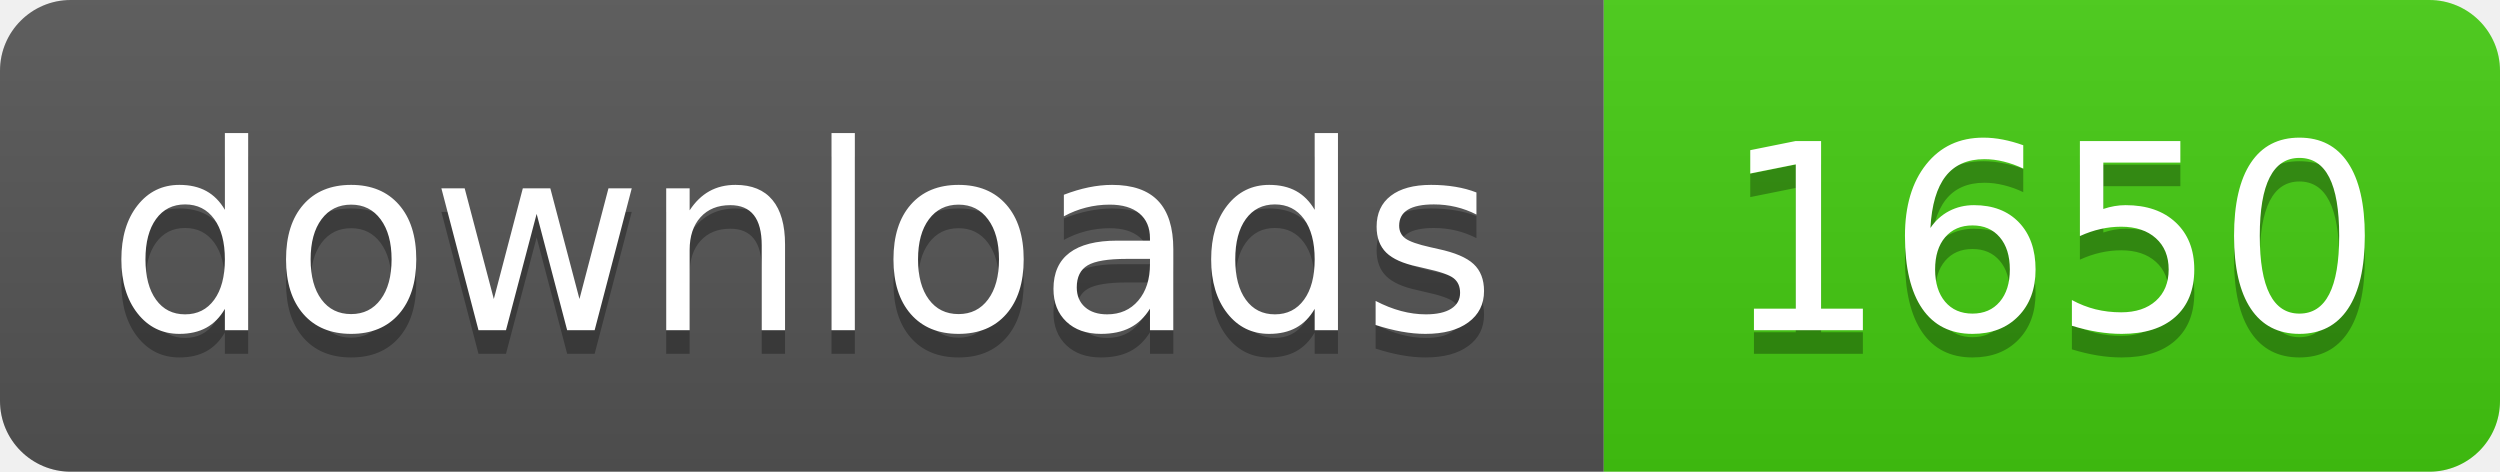
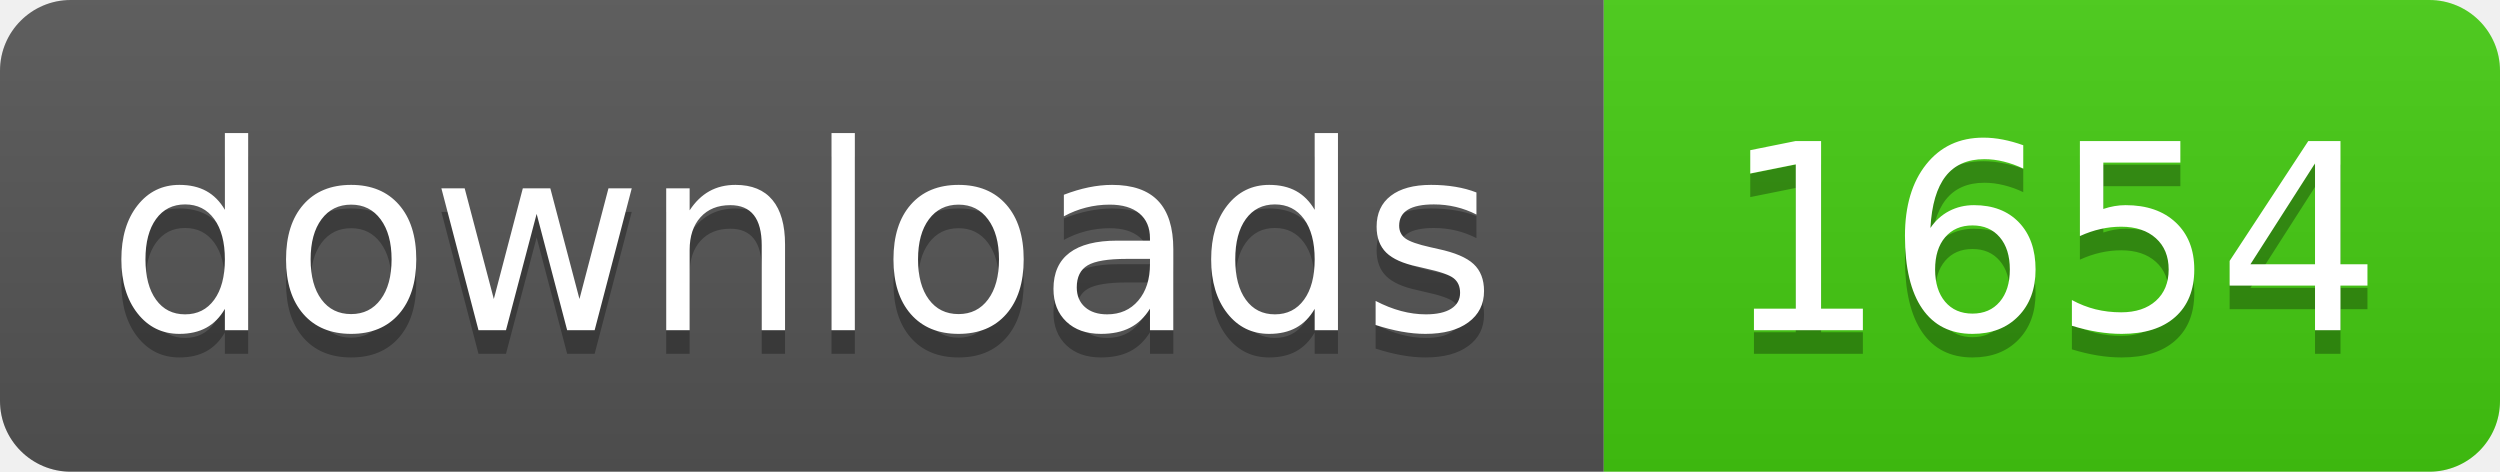
- <svg xmlns="http://www.w3.org/2000/svg" width="106" height="20" role="img" aria-label="downloads: 1650">
+ <svg xmlns="http://www.w3.org/2000/svg" width="106" height="20" role="img" aria-label="downloads: 1654">
  <linearGradient id="s" x2="0" y2="100%">
    <stop offset="0" stop-color="#bbb" stop-opacity=".1" />
    <stop offset="1" stop-opacity=".1" />
  </linearGradient>
  <clipPath id="r">
    <rect width="106" height="20" rx="3" fill="#fff" />
  </clipPath>
  <g clip-path="url(#r)">
    <rect width="68" height="20" fill="#555" />
    <rect x="68" width="38" height="20" fill="#4c1" />
    <rect width="106" height="20" fill="url(#s)" />
  </g>
  <g fill="#fff" text-anchor="middle" font-family="Verdana,Geneva,DejaVu Sans,sans-serif" text-rendering="geometricPrecision" font-size="110">
    <text aria-hidden="true" x="340" y="150" fill="#010101" fill-opacity=".3" transform="scale(.1)" textLength="560">downloads</text>
    <text x="340" y="140" transform="scale(.1)" fill="#fff" textLength="560">downloads</text>
-     <text aria-hidden="true" x="870" y="150" fill="#010101" fill-opacity=".3" transform="scale(.1)" textLength="260">1650</text>
-     <text x="870" y="140" transform="scale(.1)" fill="#fff" textLength="260">1650</text>
+     <text aria-hidden="true" x="870" y="150" fill="#010101" fill-opacity=".3" transform="scale(.1)" textLength="260">1654</text>
+     <text x="870" y="140" transform="scale(.1)" fill="#fff" textLength="260">1654</text>
  </g>
</svg>
